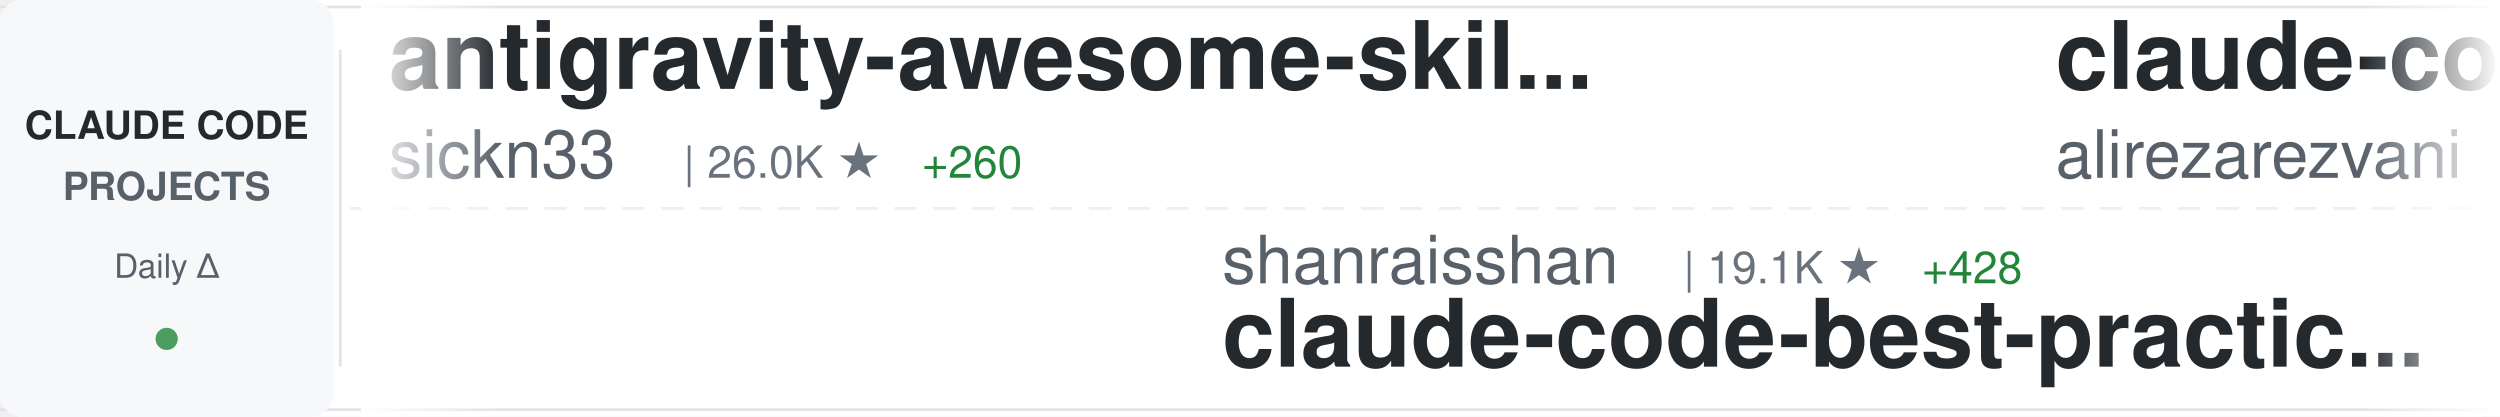
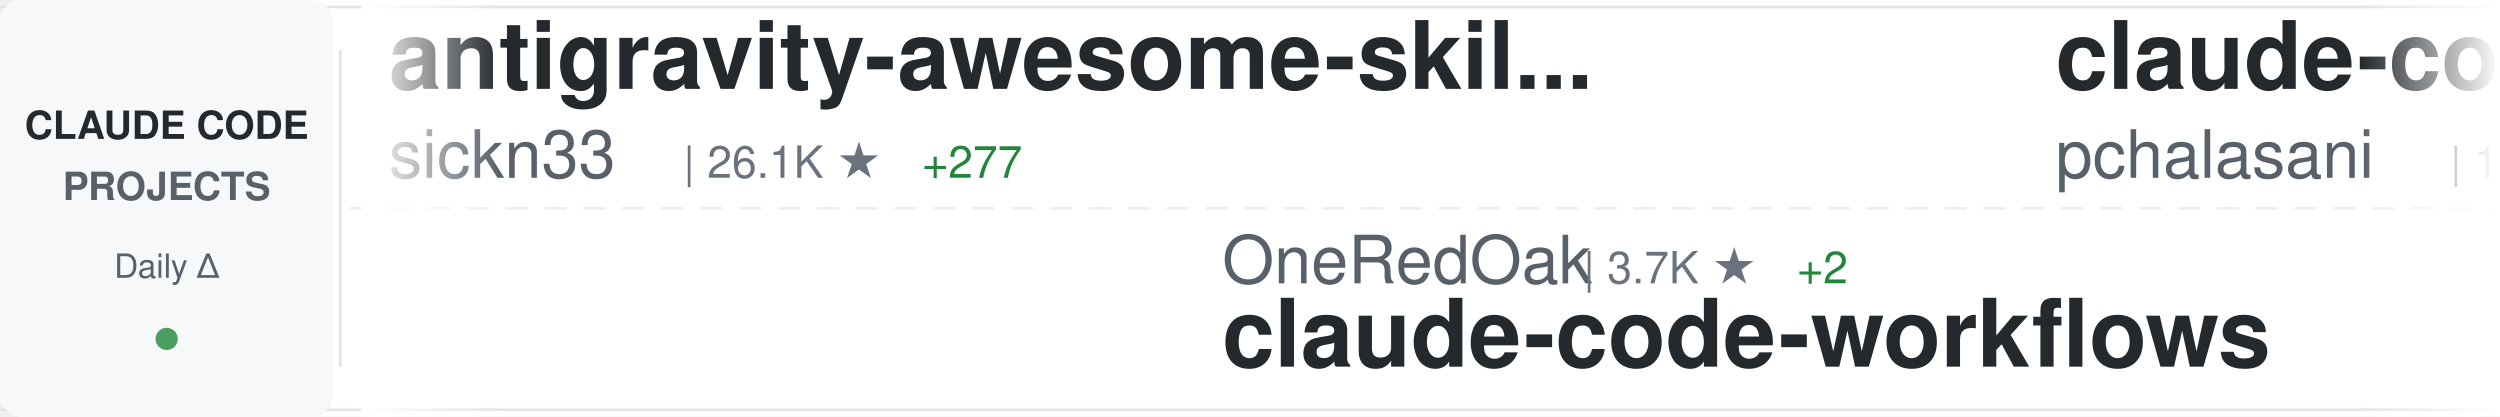
<svg xmlns="http://www.w3.org/2000/svg" width="900" height="150">
  <defs>
    <linearGradient id="awesomeLeftFade" x1="0%" y1="0%" x2="100%" y2="0%">
      <stop offset="0%" style="stop-color:#ffffff;stop-opacity:1" />
      <stop offset="100%" style="stop-color:#ffffff;stop-opacity:0" />
    </linearGradient>
    <linearGradient id="awesomeRightFade" x1="0%" y1="0%" x2="100%" y2="0%">
      <stop offset="0%" style="stop-color:#ffffff;stop-opacity:0" />
      <stop offset="100%" style="stop-color:#ffffff;stop-opacity:1" />
    </linearGradient>
  </defs>
  <rect width="900" height="150" fill="#ffffff" rx="8" />
  <rect x="0" y="2" width="900" height="1" fill="#e1e4e8" />
  <rect x="0" y="147" width="900" height="1" fill="#e1e4e8" />
  <line x1="0" y1="75" x2="900" y2="75" stroke="#e1e4e8" stroke-width="1" stroke-dasharray="8 6" opacity="0.6" />
  <rect x="0" y="0" width="120" height="150" fill="#f6f8fa" rx="8" />
  <text x="60" y="50" font-family="-apple-system, BlinkMacSystemFont, 'Segoe UI', Helvetica, Arial, sans-serif" font-size="14" font-weight="600" fill="#24292e" text-anchor="middle">CLAUDE CODE</text>
  <text x="60" y="72" font-family="-apple-system, BlinkMacSystemFont, 'Segoe UI', Helvetica, Arial, sans-serif" font-size="14" font-weight="600" fill="#586069" text-anchor="middle">PROJECTS</text>
  <text x="60" y="100" font-family="-apple-system, BlinkMacSystemFont, 'Segoe UI', Helvetica, Arial, sans-serif" font-size="12" font-weight="500" fill="#586069" text-anchor="middle">Daily Δ</text>
  <circle cx="60" cy="122" r="4" fill="#22863a" opacity="0.8" />
  <rect x="122" y="18" width="1" height="114" fill="#e1e4e8" />
  <clipPath id="awesomeTickerClip">
    <rect x="130" y="0" width="770" height="150" />
  </clipPath>
  <g clip-path="url(#awesomeTickerClip)">
    <g id="awesomeTickerItems">
      <animateTransform attributeName="transform" attributeType="XML" type="translate" from="0 0" to="-3000 0" dur="54s" repeatCount="indefinite" />
      <g transform="translate(0, 0)">
        <text x="140" y="32" font-family="-apple-system, BlinkMacSystemFont, 'Segoe UI', Helvetica, Arial, sans-serif" font-size="34" font-weight="600" fill="#24292e">antigravity-awesome-skil...</text>
        <text x="140" y="64" font-family="-apple-system, BlinkMacSystemFont, 'Segoe UI', Helvetica, Arial, sans-serif" font-size="24" font-weight="400" fill="#586069">sickn33</text>
-         <text x="246" y="64" font-family="-apple-system, BlinkMacSystemFont, 'Segoe UI', Helvetica, Arial, sans-serif" font-size="16" font-weight="500" fill="#6a737d">| 26.0K ★</text>
-         <text x="332" y="64" font-family="-apple-system, BlinkMacSystemFont, 'Segoe UI', Helvetica, Arial, sans-serif" font-size="16" font-weight="500" fill="#22863a"> +260</text>
+         <text x="246" y="64" font-family="-apple-system, BlinkMacSystemFont, 'Segoe UI', Helvetica, Arial, sans-serif" font-size="16" font-weight="500" fill="#6a737d">| 26.1K ★</text>
+         <text x="332" y="64" font-family="-apple-system, BlinkMacSystemFont, 'Segoe UI', Helvetica, Arial, sans-serif" font-size="16" font-weight="500" fill="#22863a"> +277</text>
      </g>
      <g transform="translate(300, 0)">
-         <text x="140" y="102" font-family="-apple-system, BlinkMacSystemFont, 'Segoe UI', Helvetica, Arial, sans-serif" font-size="24" font-weight="400" fill="#586069">shanraisshan</text>
-         <text x="306" y="102" font-family="-apple-system, BlinkMacSystemFont, 'Segoe UI', Helvetica, Arial, sans-serif" font-size="16" font-weight="500" fill="#6a737d">| 19.1K ★</text>
-         <text x="392" y="102" font-family="-apple-system, BlinkMacSystemFont, 'Segoe UI', Helvetica, Arial, sans-serif" font-size="16" font-weight="500" fill="#22863a"> +428</text>
-         <text x="140" y="132" font-family="-apple-system, BlinkMacSystemFont, 'Segoe UI', Helvetica, Arial, sans-serif" font-size="34" font-weight="600" fill="#24292e">claude-code-best-practic...</text>
+         <text x="140" y="102" font-family="-apple-system, BlinkMacSystemFont, 'Segoe UI', Helvetica, Arial, sans-serif" font-size="24" font-weight="400" fill="#586069">OneRedOak</text>
+         <text x="270" y="102" font-family="-apple-system, BlinkMacSystemFont, 'Segoe UI', Helvetica, Arial, sans-serif" font-size="16" font-weight="500" fill="#6a737d">| 3.7K ★</text>
+         <text x="347" y="102" font-family="-apple-system, BlinkMacSystemFont, 'Segoe UI', Helvetica, Arial, sans-serif" font-size="16" font-weight="500" fill="#22863a"> +2</text>
+         <text x="140" y="132" font-family="-apple-system, BlinkMacSystemFont, 'Segoe UI', Helvetica, Arial, sans-serif" font-size="34" font-weight="600" fill="#24292e">claude-code-workflows</text>
      </g>
      <g transform="translate(600, 0)">
-         <text x="140" y="32" font-family="-apple-system, BlinkMacSystemFont, 'Segoe UI', Helvetica, Arial, sans-serif" font-size="34" font-weight="600" fill="#24292e">claude-code-tresor</text>
-         <text x="140" y="64" font-family="-apple-system, BlinkMacSystemFont, 'Segoe UI', Helvetica, Arial, sans-serif" font-size="24" font-weight="400" fill="#586069">alirezarezvani</text>
-         <text x="330" y="64" font-family="-apple-system, BlinkMacSystemFont, 'Segoe UI', Helvetica, Arial, sans-serif" font-size="16" font-weight="500" fill="#6a737d">| 631 ★</text>
-         <text x="398" y="64" font-family="-apple-system, BlinkMacSystemFont, 'Segoe UI', Helvetica, Arial, sans-serif" font-size="16" font-weight="500" fill="#22863a"> +2</text>
+         <text x="140" y="32" font-family="-apple-system, BlinkMacSystemFont, 'Segoe UI', Helvetica, Arial, sans-serif" font-size="34" font-weight="600" fill="#24292e">claude-code-tools</text>
+         <text x="140" y="64" font-family="-apple-system, BlinkMacSystemFont, 'Segoe UI', Helvetica, Arial, sans-serif" font-size="24" font-weight="400" fill="#586069">pchalasani</text>
+         <text x="282" y="64" font-family="-apple-system, BlinkMacSystemFont, 'Segoe UI', Helvetica, Arial, sans-serif" font-size="16" font-weight="500" fill="#6a737d">| 1.6K ★</text>
+         <text x="359" y="64" font-family="-apple-system, BlinkMacSystemFont, 'Segoe UI', Helvetica, Arial, sans-serif" font-size="16" font-weight="500" fill="#22863a"> +3</text>
      </g>
      <g transform="translate(900, 0)">
-         <text x="140" y="102" font-family="-apple-system, BlinkMacSystemFont, 'Segoe UI', Helvetica, Arial, sans-serif" font-size="24" font-weight="400" fill="#586069">sugyan</text>
-         <text x="234" y="102" font-family="-apple-system, BlinkMacSystemFont, 'Segoe UI', Helvetica, Arial, sans-serif" font-size="16" font-weight="500" fill="#6a737d">| 970 ★</text>
-         <text x="302" y="102" font-family="-apple-system, BlinkMacSystemFont, 'Segoe UI', Helvetica, Arial, sans-serif" font-size="16" font-weight="500" fill="#22863a"> +2</text>
-         <text x="140" y="132" font-family="-apple-system, BlinkMacSystemFont, 'Segoe UI', Helvetica, Arial, sans-serif" font-size="34" font-weight="600" fill="#24292e">claude-code-webui</text>
+         <text x="140" y="102" font-family="-apple-system, BlinkMacSystemFont, 'Segoe UI', Helvetica, Arial, sans-serif" font-size="24" font-weight="400" fill="#586069">1rgs</text>
+         <text x="210" y="102" font-family="-apple-system, BlinkMacSystemFont, 'Segoe UI', Helvetica, Arial, sans-serif" font-size="16" font-weight="500" fill="#6a737d">| 3.3K ★</text>
+         <text x="287" y="102" font-family="-apple-system, BlinkMacSystemFont, 'Segoe UI', Helvetica, Arial, sans-serif" font-size="16" font-weight="500" fill="#22863a"> +10</text>
+         <text x="140" y="132" font-family="-apple-system, BlinkMacSystemFont, 'Segoe UI', Helvetica, Arial, sans-serif" font-size="34" font-weight="600" fill="#24292e">claude-code-proxy</text>
      </g>
      <g transform="translate(1200, 0)">
-         <text x="140" y="32" font-family="-apple-system, BlinkMacSystemFont, 'Segoe UI', Helvetica, Arial, sans-serif" font-size="34" font-weight="600" fill="#24292e">claude-code.nvim</text>
-         <text x="140" y="64" font-family="-apple-system, BlinkMacSystemFont, 'Segoe UI', Helvetica, Arial, sans-serif" font-size="24" font-weight="400" fill="#586069">greggh</text>
-         <text x="234" y="64" font-family="-apple-system, BlinkMacSystemFont, 'Segoe UI', Helvetica, Arial, sans-serif" font-size="16" font-weight="500" fill="#6a737d">| 1.9K ★</text>
-         <text x="311" y="64" font-family="-apple-system, BlinkMacSystemFont, 'Segoe UI', Helvetica, Arial, sans-serif" font-size="16" font-weight="500" fill="#22863a"> +4</text>
+         <text x="140" y="32" font-family="-apple-system, BlinkMacSystemFont, 'Segoe UI', Helvetica, Arial, sans-serif" font-size="34" font-weight="600" fill="#24292e">claude-agent-sdk-python</text>
+         <text x="140" y="64" font-family="-apple-system, BlinkMacSystemFont, 'Segoe UI', Helvetica, Arial, sans-serif" font-size="24" font-weight="400" fill="#586069">anthropics</text>
+         <text x="282" y="64" font-family="-apple-system, BlinkMacSystemFont, 'Segoe UI', Helvetica, Arial, sans-serif" font-size="16" font-weight="500" fill="#6a737d">| 5.6K ★</text>
+         <text x="359" y="64" font-family="-apple-system, BlinkMacSystemFont, 'Segoe UI', Helvetica, Arial, sans-serif" font-size="16" font-weight="500" fill="#22863a"> +34</text>
      </g>
      <g transform="translate(1500, 0)">
-         <text x="140" y="102" font-family="-apple-system, BlinkMacSystemFont, 'Segoe UI', Helvetica, Arial, sans-serif" font-size="24" font-weight="400" fill="#586069">rohitg00</text>
-         <text x="258" y="102" font-family="-apple-system, BlinkMacSystemFont, 'Segoe UI', Helvetica, Arial, sans-serif" font-size="16" font-weight="500" fill="#6a737d">| 859 ★</text>
-         <text x="326" y="102" font-family="-apple-system, BlinkMacSystemFont, 'Segoe UI', Helvetica, Arial, sans-serif" font-size="16" font-weight="500" fill="#22863a"> +9</text>
-         <text x="140" y="132" font-family="-apple-system, BlinkMacSystemFont, 'Segoe UI', Helvetica, Arial, sans-serif" font-size="34" font-weight="600" fill="#24292e">awesome-claude-code-tool...</text>
+         <text x="140" y="102" font-family="-apple-system, BlinkMacSystemFont, 'Segoe UI', Helvetica, Arial, sans-serif" font-size="24" font-weight="400" fill="#586069">siteboon</text>
+         <text x="258" y="102" font-family="-apple-system, BlinkMacSystemFont, 'Segoe UI', Helvetica, Arial, sans-serif" font-size="16" font-weight="500" fill="#6a737d">| 8.7K ★</text>
+         <text x="335" y="102" font-family="-apple-system, BlinkMacSystemFont, 'Segoe UI', Helvetica, Arial, sans-serif" font-size="16" font-weight="500" fill="#22863a"> +61</text>
+         <text x="140" y="132" font-family="-apple-system, BlinkMacSystemFont, 'Segoe UI', Helvetica, Arial, sans-serif" font-size="34" font-weight="600" fill="#24292e">claudecodeui</text>
      </g>
      <g transform="translate(1800, 0)">
-         <text x="140" y="32" font-family="-apple-system, BlinkMacSystemFont, 'Segoe UI', Helvetica, Arial, sans-serif" font-size="34" font-weight="600" fill="#24292e">claude-skills</text>
-         <text x="140" y="64" font-family="-apple-system, BlinkMacSystemFont, 'Segoe UI', Helvetica, Arial, sans-serif" font-size="24" font-weight="400" fill="#586069">alirezarezvani</text>
-         <text x="330" y="64" font-family="-apple-system, BlinkMacSystemFont, 'Segoe UI', Helvetica, Arial, sans-serif" font-size="16" font-weight="500" fill="#6a737d">| 6.0K ★</text>
-         <text x="407" y="64" font-family="-apple-system, BlinkMacSystemFont, 'Segoe UI', Helvetica, Arial, sans-serif" font-size="16" font-weight="500" fill="#22863a"> +171</text>
+         <text x="140" y="32" font-family="-apple-system, BlinkMacSystemFont, 'Segoe UI', Helvetica, Arial, sans-serif" font-size="34" font-weight="600" fill="#24292e">claude-code-proxy</text>
+         <text x="140" y="64" font-family="-apple-system, BlinkMacSystemFont, 'Segoe UI', Helvetica, Arial, sans-serif" font-size="24" font-weight="400" fill="#586069">fuergaosi233</text>
+         <text x="306" y="64" font-family="-apple-system, BlinkMacSystemFont, 'Segoe UI', Helvetica, Arial, sans-serif" font-size="16" font-weight="500" fill="#6a737d">| 2.2K ★</text>
+         <text x="383" y="64" font-family="-apple-system, BlinkMacSystemFont, 'Segoe UI', Helvetica, Arial, sans-serif" font-size="16" font-weight="500" fill="#22863a"> +10</text>
      </g>
      <g transform="translate(2100, 0)">
-         <text x="140" y="102" font-family="-apple-system, BlinkMacSystemFont, 'Segoe UI', Helvetica, Arial, sans-serif" font-size="24" font-weight="400" fill="#586069">Cranot</text>
-         <text x="234" y="102" font-family="-apple-system, BlinkMacSystemFont, 'Segoe UI', Helvetica, Arial, sans-serif" font-size="16" font-weight="500" fill="#6a737d">| 2.5K ★</text>
-         <text x="311" y="102" font-family="-apple-system, BlinkMacSystemFont, 'Segoe UI', Helvetica, Arial, sans-serif" font-size="16" font-weight="500" fill="#22863a"> +2</text>
-         <text x="140" y="132" font-family="-apple-system, BlinkMacSystemFont, 'Segoe UI', Helvetica, Arial, sans-serif" font-size="34" font-weight="600" fill="#24292e">claude-code-guide</text>
+         <text x="140" y="102" font-family="-apple-system, BlinkMacSystemFont, 'Segoe UI', Helvetica, Arial, sans-serif" font-size="24" font-weight="400" fill="#586069">FlorianBruniaux</text>
+         <text x="342" y="102" font-family="-apple-system, BlinkMacSystemFont, 'Segoe UI', Helvetica, Arial, sans-serif" font-size="16" font-weight="500" fill="#6a737d">| 2.0K ★</text>
+         <text x="419" y="102" font-family="-apple-system, BlinkMacSystemFont, 'Segoe UI', Helvetica, Arial, sans-serif" font-size="16" font-weight="500" fill="#22863a"> +46</text>
+         <text x="140" y="132" font-family="-apple-system, BlinkMacSystemFont, 'Segoe UI', Helvetica, Arial, sans-serif" font-size="34" font-weight="600" fill="#24292e">claude-code-ultimate-gui...</text>
      </g>
      <g transform="translate(2400, 0)">
-         <text x="140" y="32" font-family="-apple-system, BlinkMacSystemFont, 'Segoe UI', Helvetica, Arial, sans-serif" font-size="34" font-weight="600" fill="#24292e">agents</text>
-         <text x="140" y="64" font-family="-apple-system, BlinkMacSystemFont, 'Segoe UI', Helvetica, Arial, sans-serif" font-size="24" font-weight="400" fill="#586069">wshobson</text>
-         <text x="258" y="64" font-family="-apple-system, BlinkMacSystemFont, 'Segoe UI', Helvetica, Arial, sans-serif" font-size="16" font-weight="500" fill="#6a737d">| 31.8K ★</text>
-         <text x="344" y="64" font-family="-apple-system, BlinkMacSystemFont, 'Segoe UI', Helvetica, Arial, sans-serif" font-size="16" font-weight="500" fill="#22863a"> +129</text>
+         <text x="140" y="32" font-family="-apple-system, BlinkMacSystemFont, 'Segoe UI', Helvetica, Arial, sans-serif" font-size="34" font-weight="600" fill="#24292e">claude-code-chat</text>
+         <text x="140" y="64" font-family="-apple-system, BlinkMacSystemFont, 'Segoe UI', Helvetica, Arial, sans-serif" font-size="24" font-weight="400" fill="#586069">andrepimenta</text>
+         <text x="306" y="64" font-family="-apple-system, BlinkMacSystemFont, 'Segoe UI', Helvetica, Arial, sans-serif" font-size="16" font-weight="500" fill="#6a737d">| 1.0K ★</text>
+         <text x="383" y="64" font-family="-apple-system, BlinkMacSystemFont, 'Segoe UI', Helvetica, Arial, sans-serif" font-size="16" font-weight="500" fill="#22863a"> +1</text>
      </g>
      <g transform="translate(2700, 0)">
-         <text x="140" y="102" font-family="-apple-system, BlinkMacSystemFont, 'Segoe UI', Helvetica, Arial, sans-serif" font-size="24" font-weight="400" fill="#586069">anthropics</text>
-         <text x="282" y="102" font-family="-apple-system, BlinkMacSystemFont, 'Segoe UI', Helvetica, Arial, sans-serif" font-size="16" font-weight="500" fill="#6a737d">| 614 ★</text>
-         <text x="350" y="102" font-family="-apple-system, BlinkMacSystemFont, 'Segoe UI', Helvetica, Arial, sans-serif" font-size="16" font-weight="500" fill="#22863a"> +3</text>
-         <text x="140" y="132" font-family="-apple-system, BlinkMacSystemFont, 'Segoe UI', Helvetica, Arial, sans-serif" font-size="34" font-weight="600" fill="#24292e">claude-code-base-action</text>
+         <text x="140" y="102" font-family="-apple-system, BlinkMacSystemFont, 'Segoe UI', Helvetica, Arial, sans-serif" font-size="24" font-weight="400" fill="#586069">ChrisWiles</text>
+         <text x="282" y="102" font-family="-apple-system, BlinkMacSystemFont, 'Segoe UI', Helvetica, Arial, sans-serif" font-size="16" font-weight="500" fill="#6a737d">| 5.5K ★</text>
+         <text x="359" y="102" font-family="-apple-system, BlinkMacSystemFont, 'Segoe UI', Helvetica, Arial, sans-serif" font-size="16" font-weight="500" fill="#22863a"> +6</text>
+         <text x="140" y="132" font-family="-apple-system, BlinkMacSystemFont, 'Segoe UI', Helvetica, Arial, sans-serif" font-size="34" font-weight="600" fill="#24292e">claude-code-showcase</text>
      </g>
      <g transform="translate(3000, 0)">
        <text x="140" y="32" font-family="-apple-system, BlinkMacSystemFont, 'Segoe UI', Helvetica, Arial, sans-serif" font-size="34" font-weight="600" fill="#24292e">antigravity-awesome-skil...</text>
        <text x="140" y="64" font-family="-apple-system, BlinkMacSystemFont, 'Segoe UI', Helvetica, Arial, sans-serif" font-size="24" font-weight="400" fill="#586069">sickn33</text>
-         <text x="246" y="64" font-family="-apple-system, BlinkMacSystemFont, 'Segoe UI', Helvetica, Arial, sans-serif" font-size="16" font-weight="500" fill="#6a737d">| 26.0K ★</text>
-         <text x="332" y="64" font-family="-apple-system, BlinkMacSystemFont, 'Segoe UI', Helvetica, Arial, sans-serif" font-size="16" font-weight="500" fill="#22863a"> +260</text>
+         <text x="246" y="64" font-family="-apple-system, BlinkMacSystemFont, 'Segoe UI', Helvetica, Arial, sans-serif" font-size="16" font-weight="500" fill="#6a737d">| 26.1K ★</text>
+         <text x="332" y="64" font-family="-apple-system, BlinkMacSystemFont, 'Segoe UI', Helvetica, Arial, sans-serif" font-size="16" font-weight="500" fill="#22863a"> +277</text>
      </g>
      <g transform="translate(3300, 0)">
-         <text x="140" y="102" font-family="-apple-system, BlinkMacSystemFont, 'Segoe UI', Helvetica, Arial, sans-serif" font-size="24" font-weight="400" fill="#586069">shanraisshan</text>
-         <text x="306" y="102" font-family="-apple-system, BlinkMacSystemFont, 'Segoe UI', Helvetica, Arial, sans-serif" font-size="16" font-weight="500" fill="#6a737d">| 19.1K ★</text>
-         <text x="392" y="102" font-family="-apple-system, BlinkMacSystemFont, 'Segoe UI', Helvetica, Arial, sans-serif" font-size="16" font-weight="500" fill="#22863a"> +428</text>
-         <text x="140" y="132" font-family="-apple-system, BlinkMacSystemFont, 'Segoe UI', Helvetica, Arial, sans-serif" font-size="34" font-weight="600" fill="#24292e">claude-code-best-practic...</text>
+         <text x="140" y="102" font-family="-apple-system, BlinkMacSystemFont, 'Segoe UI', Helvetica, Arial, sans-serif" font-size="24" font-weight="400" fill="#586069">OneRedOak</text>
+         <text x="270" y="102" font-family="-apple-system, BlinkMacSystemFont, 'Segoe UI', Helvetica, Arial, sans-serif" font-size="16" font-weight="500" fill="#6a737d">| 3.7K ★</text>
+         <text x="347" y="102" font-family="-apple-system, BlinkMacSystemFont, 'Segoe UI', Helvetica, Arial, sans-serif" font-size="16" font-weight="500" fill="#22863a"> +2</text>
+         <text x="140" y="132" font-family="-apple-system, BlinkMacSystemFont, 'Segoe UI', Helvetica, Arial, sans-serif" font-size="34" font-weight="600" fill="#24292e">claude-code-workflows</text>
      </g>
      <g transform="translate(3600, 0)">
-         <text x="140" y="32" font-family="-apple-system, BlinkMacSystemFont, 'Segoe UI', Helvetica, Arial, sans-serif" font-size="34" font-weight="600" fill="#24292e">claude-code-tresor</text>
-         <text x="140" y="64" font-family="-apple-system, BlinkMacSystemFont, 'Segoe UI', Helvetica, Arial, sans-serif" font-size="24" font-weight="400" fill="#586069">alirezarezvani</text>
-         <text x="330" y="64" font-family="-apple-system, BlinkMacSystemFont, 'Segoe UI', Helvetica, Arial, sans-serif" font-size="16" font-weight="500" fill="#6a737d">| 631 ★</text>
-         <text x="398" y="64" font-family="-apple-system, BlinkMacSystemFont, 'Segoe UI', Helvetica, Arial, sans-serif" font-size="16" font-weight="500" fill="#22863a"> +2</text>
+         <text x="140" y="32" font-family="-apple-system, BlinkMacSystemFont, 'Segoe UI', Helvetica, Arial, sans-serif" font-size="34" font-weight="600" fill="#24292e">claude-code-tools</text>
+         <text x="140" y="64" font-family="-apple-system, BlinkMacSystemFont, 'Segoe UI', Helvetica, Arial, sans-serif" font-size="24" font-weight="400" fill="#586069">pchalasani</text>
+         <text x="282" y="64" font-family="-apple-system, BlinkMacSystemFont, 'Segoe UI', Helvetica, Arial, sans-serif" font-size="16" font-weight="500" fill="#6a737d">| 1.6K ★</text>
+         <text x="359" y="64" font-family="-apple-system, BlinkMacSystemFont, 'Segoe UI', Helvetica, Arial, sans-serif" font-size="16" font-weight="500" fill="#22863a"> +3</text>
      </g>
      <g transform="translate(3900, 0)">
-         <text x="140" y="102" font-family="-apple-system, BlinkMacSystemFont, 'Segoe UI', Helvetica, Arial, sans-serif" font-size="24" font-weight="400" fill="#586069">sugyan</text>
-         <text x="234" y="102" font-family="-apple-system, BlinkMacSystemFont, 'Segoe UI', Helvetica, Arial, sans-serif" font-size="16" font-weight="500" fill="#6a737d">| 970 ★</text>
-         <text x="302" y="102" font-family="-apple-system, BlinkMacSystemFont, 'Segoe UI', Helvetica, Arial, sans-serif" font-size="16" font-weight="500" fill="#22863a"> +2</text>
-         <text x="140" y="132" font-family="-apple-system, BlinkMacSystemFont, 'Segoe UI', Helvetica, Arial, sans-serif" font-size="34" font-weight="600" fill="#24292e">claude-code-webui</text>
+         <text x="140" y="102" font-family="-apple-system, BlinkMacSystemFont, 'Segoe UI', Helvetica, Arial, sans-serif" font-size="24" font-weight="400" fill="#586069">1rgs</text>
+         <text x="210" y="102" font-family="-apple-system, BlinkMacSystemFont, 'Segoe UI', Helvetica, Arial, sans-serif" font-size="16" font-weight="500" fill="#6a737d">| 3.3K ★</text>
+         <text x="287" y="102" font-family="-apple-system, BlinkMacSystemFont, 'Segoe UI', Helvetica, Arial, sans-serif" font-size="16" font-weight="500" fill="#22863a"> +10</text>
+         <text x="140" y="132" font-family="-apple-system, BlinkMacSystemFont, 'Segoe UI', Helvetica, Arial, sans-serif" font-size="34" font-weight="600" fill="#24292e">claude-code-proxy</text>
      </g>
    </g>
  </g>
  <rect x="130" y="0" width="50" height="150" fill="url(#awesomeLeftFade)" />
  <rect x="850" y="0" width="50" height="150" fill="url(#awesomeRightFade)" />
</svg>
